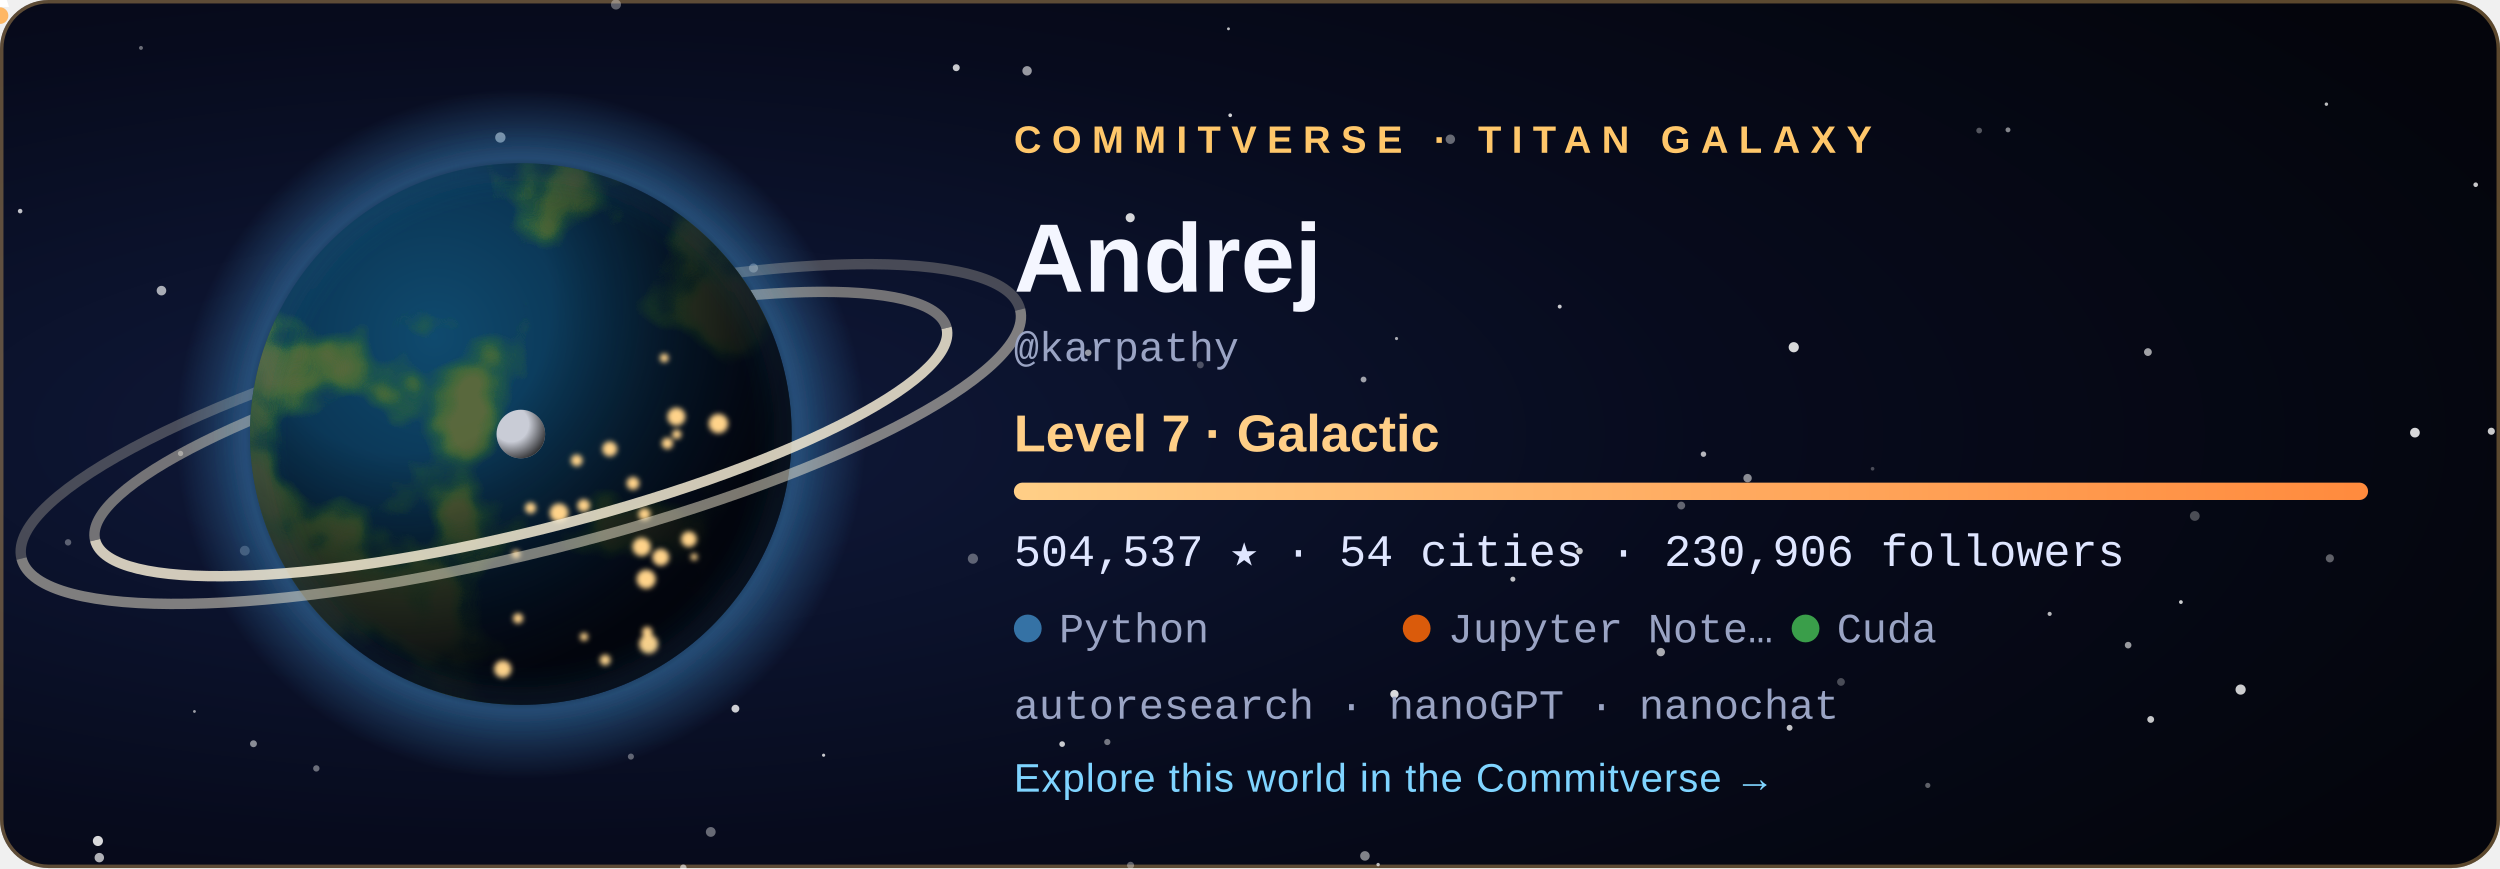
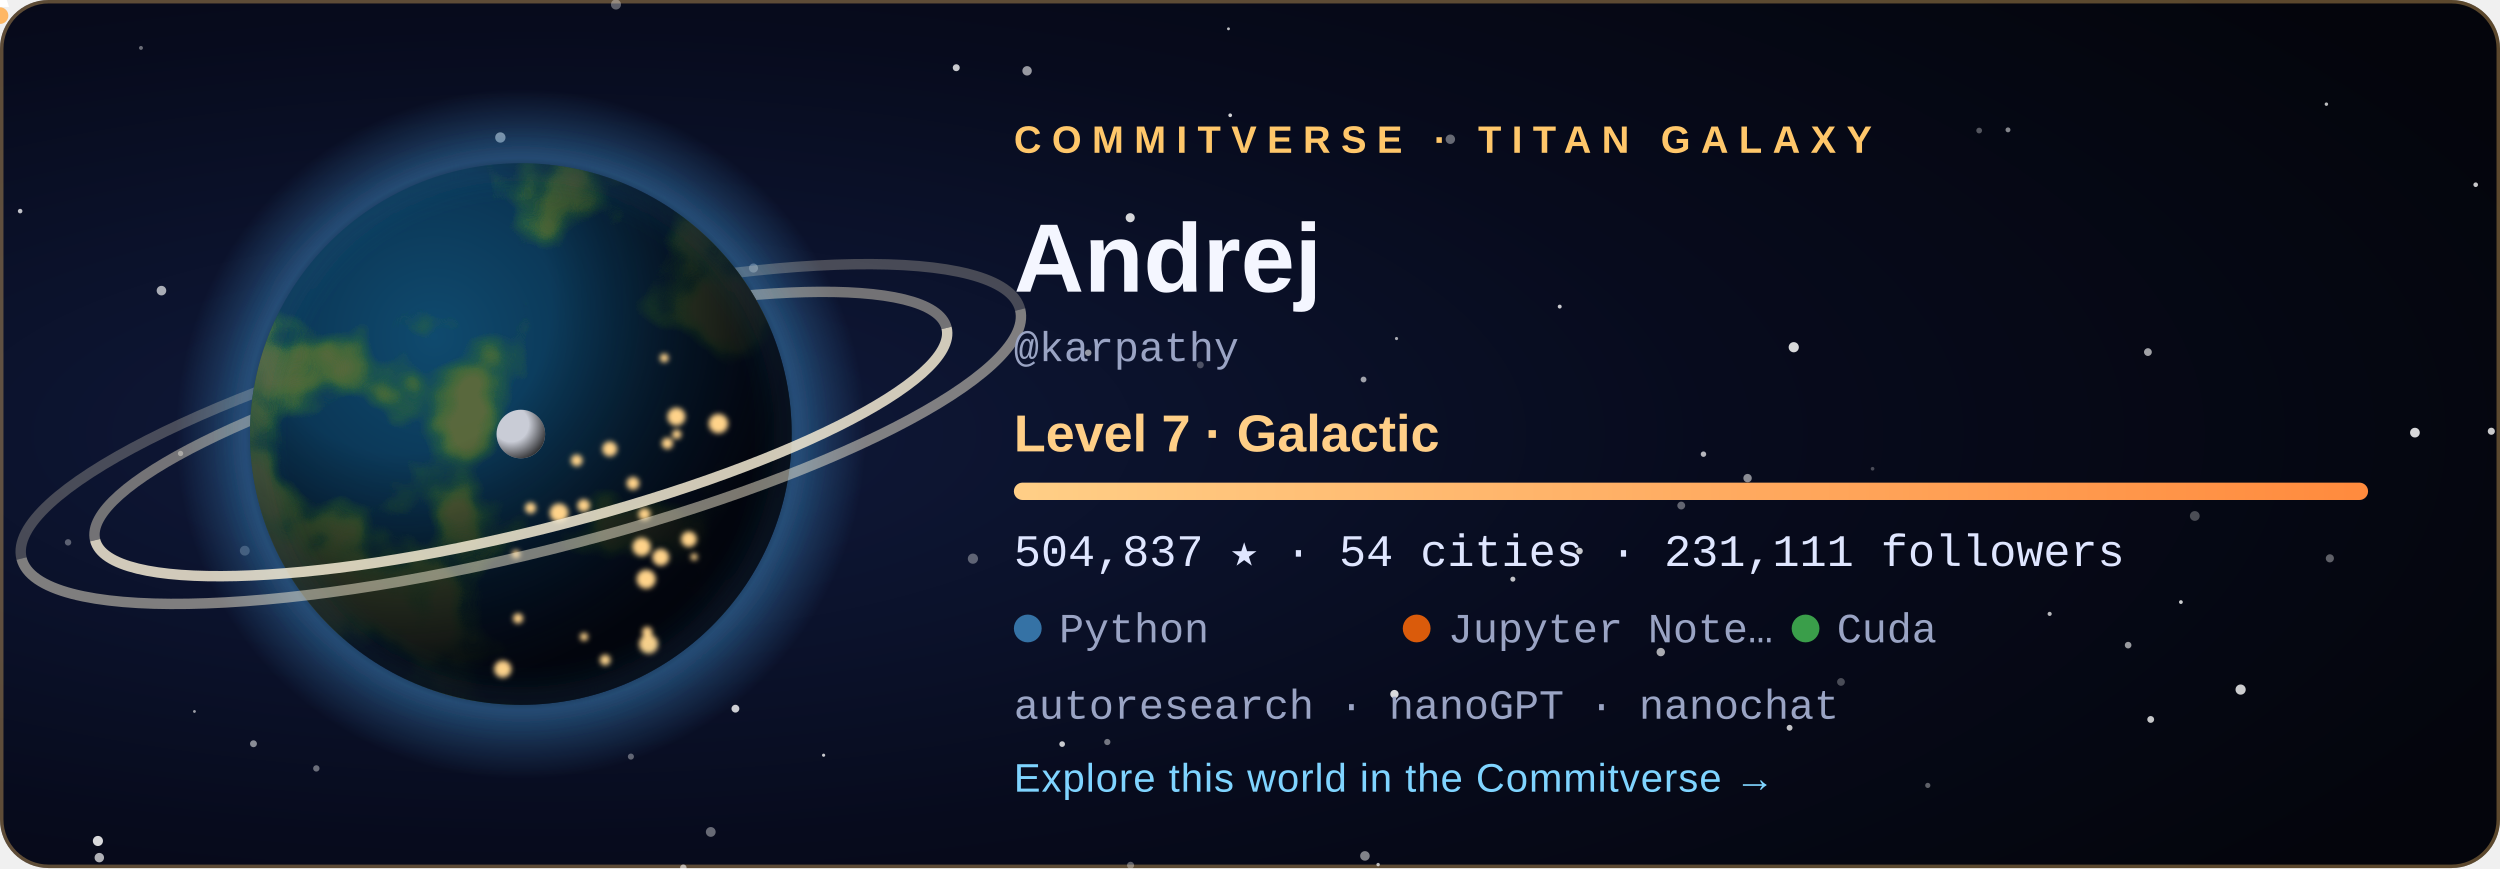
<svg xmlns="http://www.w3.org/2000/svg" width="720" height="250" viewBox="0 0 720 250" role="img" aria-labelledby="title">
  <style>
  .tw { animation: tw 3.6s ease-in-out infinite; }
  .city { animation: city 2.8s ease-in-out infinite; }
  @keyframes tw { 0%, 100% { opacity: .2 } 50% { opacity: 1 } }
  @keyframes city { 0%, 100% { opacity: .55 } 50% { opacity: 1 } }
  .rocket { animation: launch 7s ease-in infinite; transform-origin: 0 0; }
  @keyframes launch { 0% { transform: translate(178.08px, 59.48px); opacity: 0 } 6% { opacity: 1 } 45% { transform: translate(220.2px, -38.8px); opacity: 0 } 100% { opacity: 0 } }
  .aurora { animation: aurora 5s ease-in-out infinite; }
  @keyframes aurora { 0%, 100% { opacity: .35 } 50% { opacity: .85 } }
  text { font-family: 'Segoe UI', Ubuntu, 'Helvetica Neue', Arial, sans-serif; }
  .tag { font-size: 11px; letter-spacing: 3px; font-weight: 700; }
  .name { font-size: 28px; font-weight: 700; fill: #f4f6ff; }
  .level { font-size: 15px; font-weight: 600; fill: #ffcf87; }
  .stat { font-family: 'SFMono-Regular', Consolas, 'Liberation Mono', Menlo, monospace; font-size: 13px; fill: #dfe6ff; }
  .small { font-family: 'SFMono-Regular', Consolas, 'Liberation Mono', Menlo, monospace; font-size: 12px; fill: #9aa4c4; }
  .link { font-size: 11.5px; fill: #7fd4ff; letter-spacing: .3px; }
</style>
  <defs>
    <radialGradient id="bg" cx="22%" cy="50%" r="85%">
      <stop offset="0" stop-color="#101a3c" />
      <stop offset=".55" stop-color="#070b1d" />
      <stop offset="1" stop-color="#04050c" />
    </radialGradient>
    <radialGradient id="ocean" cx="34%" cy="32%" r="80%">
      <stop offset="0" stop-color="#0f4a6e" />
      <stop offset="1" stop-color="#04142b" />
    </radialGradient>
    <radialGradient id="shade" cx="28%" cy="26%" r="92%">
      <stop offset=".3" stop-color="#000" stop-opacity="0" />
      <stop offset=".58" stop-color="#02030a" stop-opacity=".62" />
      <stop offset=".78" stop-color="#02030a" stop-opacity=".93" />
      <stop offset="1" stop-color="#02030a" stop-opacity=".98" />
    </radialGradient>
    <radialGradient id="glow" cx="50%" cy="50%" r="50%">
      <stop offset=".72" stop-color="#3572A5" stop-opacity="0" />
      <stop offset=".8" stop-color="#3572A5" stop-opacity=".55" />
      <stop offset="1" stop-color="#3572A5" stop-opacity="0" />
    </radialGradient>
    <radialGradient id="moonShade" cx="30%" cy="30%" r="80%">
      <stop offset=".45" stop-color="#000" stop-opacity="0" />
      <stop offset="1" stop-color="#000" stop-opacity=".8" />
    </radialGradient>
    <linearGradient id="bar" x1="0" x2="1">
      <stop offset="0" stop-color="#ffcf87" />
      <stop offset="1" stop-color="#ff8a3d" />
    </linearGradient>
    <clipPath id="disc">
      <circle cx="150" cy="125" r="78" />
    </clipPath>
    <filter id="land" x="0" y="0" width="100%" height="100%">
      <feTurbulence type="fractalNoise" baseFrequency="0.021" numOctaves="4" seed="408" result="n" />
      <feColorMatrix in="n" type="matrix" values="0 0 0 0 0  0 0 0 0 0  0 0 0 0 0  8.5 0 0 0 -4.31" result="mask" />
      <feFlood flood-color="#2f6a34" result="low" />
      <feComposite in="low" in2="mask" operator="in" result="lowland" />
      <feColorMatrix in="n" type="matrix" values="0 0 0 0 0  0 0 0 0 0  0 0 0 0 0  10.0 0 0 0 -5.76" result="mask2" />
      <feFlood flood-color="#5b6b3a" result="high" />
      <feComposite in="high" in2="mask2" operator="in" result="highland" />
      <feMerge>
        <feMergeNode in="lowland" />
        <feMergeNode in="highland" />
      </feMerge>
    </filter>
    <filter id="blur" x="-30%" y="-30%" width="160%" height="160%">
      <feGaussianBlur stdDeviation="5" />
    </filter>
    <filter id="soft">
      <feGaussianBlur stdDeviation="0.8" />
    </filter>
  </defs>
  <rect width="720" height="250" rx="14" fill="url(#bg)" />
  <rect x=".5" y=".5" width="719" height="249" rx="13.5" fill="none" stroke="#ffc76a" stroke-opacity=".35" />
  <circle cx="28.6" cy="247.0" r="1.36" fill="#fff" opacity="0.68" class="tw" style="animation-delay:2.89s" />
  <circle cx="670.0" cy="30.0" r="0.50" fill="#fff" opacity="0.73" />
  <circle cx="318.9" cy="213.7" r="0.90" fill="#fff" opacity="0.44" />
  <circle cx="156.3" cy="83.3" r="0.57" fill="#fff" opacity="0.56" class="tw" style="animation-delay:1.90s" />
  <circle cx="325.6" cy="249.2" r="1.02" fill="#fff" opacity="0.34" />
  <circle cx="530.2" cy="196.4" r="1.12" fill="#fff" opacity="0.27" />
  <circle cx="671.0" cy="160.8" r="1.17" fill="#fff" opacity="0.36" />
  <circle cx="612.9" cy="185.8" r="0.96" fill="#fff" opacity="0.59" />
  <circle cx="392.7" cy="109.3" r="0.84" fill="#fff" opacity="0.61" />
  <circle cx="40.6" cy="13.8" r="0.57" fill="#fff" opacity="0.40" />
  <circle cx="180.0" cy="143.8" r="1.01" fill="#fff" opacity="0.78" />
  <circle cx="393.1" cy="246.5" r="1.38" fill="#fff" opacity="0.49" />
  <circle cx="396.9" cy="249.0" r="0.50" fill="#fff" opacity="0.70" />
  <circle cx="590.3" cy="176.8" r="0.60" fill="#fff" opacity="0.71" />
  <circle cx="217.0" cy="77.2" r="1.31" fill="#fff" opacity="0.45" />
  <circle cx="237.2" cy="217.5" r="0.46" fill="#fff" opacity="0.78" class="tw" style="animation-delay:2.80s" />
  <circle cx="280.2" cy="160.9" r="1.47" fill="#fff" opacity="0.34" />
  <circle cx="46.5" cy="83.7" r="1.38" fill="#fff" opacity="0.65" class="tw" style="animation-delay:0.33s" />
  <circle cx="19.6" cy="156.2" r="0.93" fill="#fff" opacity="0.33" />
  <circle cx="516.6" cy="100.0" r="1.47" fill="#fff" opacity="0.84" />
  <circle cx="717.5" cy="124.2" r="1.03" fill="#fff" opacity="0.79" class="tw" style="animation-delay:0.27s" />
  <circle cx="490.6" cy="130.8" r="0.79" fill="#fff" opacity="0.70" />
  <circle cx="713.0" cy="53.2" r="0.67" fill="#fff" opacity="0.78" class="tw" style="animation-delay:0.71s" />
  <circle cx="484.2" cy="145.6" r="1.13" fill="#fff" opacity="0.37" />
  <circle cx="695.5" cy="124.6" r="1.40" fill="#fff" opacity="0.84" class="tw" style="animation-delay:1.36s" />
  <circle cx="435.7" cy="166.8" r="0.73" fill="#fff" opacity="0.75" class="tw" style="animation-delay:2.96s" />
  <circle cx="361.1" cy="76.0" r="0.98" fill="#fff" opacity="0.50" />
  <circle cx="570.0" cy="37.6" r="0.83" fill="#fff" opacity="0.32" />
  <circle cx="478.3" cy="187.8" r="1.21" fill="#fff" opacity="0.66" />
  <circle cx="353.8" cy="8.3" r="0.42" fill="#fff" opacity="0.74" />
  <circle cx="313.4" cy="101.6" r="0.95" fill="#fff" opacity="0.57" />
  <circle cx="449.2" cy="88.3" r="0.57" fill="#fff" opacity="0.79" />
  <circle cx="70.5" cy="158.6" r="1.42" fill="#fff" opacity="0.28" />
  <circle cx="325.5" cy="62.7" r="1.31" fill="#fff" opacity="0.83" />
  <circle cx="454.9" cy="158.7" r="0.95" fill="#fff" opacity="0.77" />
  <circle cx="91.1" cy="221.3" r="0.92" fill="#fff" opacity="0.40" />
  <circle cx="5.8" cy="60.8" r="0.66" fill="#fff" opacity="0.75" class="tw" style="animation-delay:0.31s" />
  <circle cx="275.4" cy="19.5" r="1.01" fill="#fff" opacity="0.78" />
  <circle cx="177.4" cy="1.3" r="1.45" fill="#fff" opacity="0.35" class="tw" style="animation-delay:2.52s" />
  <circle cx="618.6" cy="101.4" r="1.12" fill="#fff" opacity="0.62" />
  <circle cx="578.3" cy="37.4" r="0.71" fill="#fff" opacity="0.51" />
  <circle cx="138.3" cy="172.9" r="0.59" fill="#fff" opacity="0.43" class="tw" style="animation-delay:3.46s" />
  <circle cx="555.2" cy="226.2" r="0.75" fill="#fff" opacity="0.36" class="tw" style="animation-delay:1.51s" />
  <circle cx="116.7" cy="105.1" r="0.57" fill="#fff" opacity="0.71" class="tw" style="animation-delay:2.31s" />
  <circle cx="619.4" cy="207.2" r="0.99" fill="#fff" opacity="0.77" />
  <circle cx="52.0" cy="130.6" r="0.77" fill="#fff" opacity="0.44" class="tw" style="animation-delay:2.37s" />
  <circle cx="515.4" cy="209.6" r="0.85" fill="#fff" opacity="0.76" class="tw" style="animation-delay:1.27s" />
  <circle cx="196.8" cy="249.9" r="0.95" fill="#fff" opacity="0.46" />
  <circle cx="181.7" cy="217.9" r="0.88" fill="#fff" opacity="0.36" />
  <circle cx="295.8" cy="20.4" r="1.36" fill="#fff" opacity="0.58" class="tw" style="animation-delay:1.37s" />
  <circle cx="211.8" cy="204.1" r="1.13" fill="#fff" opacity="0.80" />
  <circle cx="130.9" cy="193.8" r="0.66" fill="#fff" opacity="0.78" class="tw" style="animation-delay:0.04s" />
  <circle cx="56.0" cy="204.9" r="0.41" fill="#fff" opacity="0.60" class="tw" style="animation-delay:3.32s" />
  <circle cx="354.3" cy="33.2" r="0.54" fill="#fff" opacity="0.82" class="tw" style="animation-delay:2.94s" />
  <circle cx="204.7" cy="239.6" r="1.41" fill="#fff" opacity="0.39" class="tw" style="animation-delay:1.64s" />
  <circle cx="402.2" cy="97.5" r="0.46" fill="#fff" opacity="0.65" />
  <circle cx="628.1" cy="173.4" r="0.55" fill="#fff" opacity="0.80" />
  <circle cx="539.3" cy="135.0" r="0.53" fill="#fff" opacity="0.27" />
  <circle cx="305.9" cy="214.3" r="0.82" fill="#fff" opacity="0.78" class="tw" style="animation-delay:3.13s" />
  <circle cx="632.1" cy="148.6" r="1.41" fill="#fff" opacity="0.28" />
  <circle cx="196.8" cy="249.9" r="0.86" fill="#fff" opacity="0.25" />
  <circle cx="503.3" cy="137.7" r="1.21" fill="#fff" opacity="0.53" />
  <circle cx="645.3" cy="198.6" r="1.47" fill="#fff" opacity="0.80" />
  <circle cx="401.6" cy="199.9" r="1.20" fill="#fff" opacity="0.84" />
  <circle cx="345.7" cy="105.1" r="0.99" fill="#fff" opacity="0.27" />
  <circle cx="183.2" cy="65.7" r="1.47" fill="#fff" opacity="0.63" class="tw" style="animation-delay:1.25s" />
  <circle cx="144.1" cy="39.6" r="1.49" fill="#fff" opacity="0.63" />
  <circle cx="417.7" cy="40.1" r="1.36" fill="#fff" opacity="0.39" />
  <circle cx="28.2" cy="242.2" r="1.46" fill="#fff" opacity="0.84" />
  <circle cx="73.0" cy="214.2" r="1.00" fill="#fff" opacity="0.52" />
  <circle cx="150" cy="125" r="99.84" fill="url(#glow)" />
  <path d="M 23.64 125 A 126.36 28.08 0 0 1 276.36 125" fill="none" stroke="#e9dfc6" stroke-width="3" opacity="0.468" transform="rotate(-14 150 125)" />
  <path d="M 1.8 125 A 148.2 34.32 0 0 1 298.2 125" fill="none" stroke="#e9dfc6" stroke-width="3" opacity="0.275" transform="rotate(-14 150 125)" />
  <g clip-path="url(#disc)">
    <circle cx="150" cy="125" r="78" fill="url(#ocean)" />
    <rect x="72" y="47" width="156" height="156" filter="url(#land)" opacity=".95" />
    <circle cx="150" cy="125" r="78" fill="url(#shade)" />
    <g filter="url(#soft)">
      <circle cx="149.2" cy="178.1" r="1.46" fill="#ffd38a" class="city" style="animation-delay:1.12s" />
      <circle cx="161.0" cy="147.7" r="2.70" fill="#ffd38a" class="city" style="animation-delay:0.86s" />
      <circle cx="166.1" cy="132.6" r="1.68" fill="#ffd38a" class="city" style="animation-delay:2.26s" />
      <circle cx="186.4" cy="182.0" r="1.49" fill="#ffd38a" class="city" style="animation-delay:0.74s" />
      <circle cx="194.9" cy="125.1" r="1.35" fill="#ffd38a" class="city" style="animation-delay:1.22s" />
      <circle cx="186.1" cy="166.8" r="2.74" fill="#ffd38a" class="city" style="animation-delay:0.34s" />
      <circle cx="199.9" cy="160.4" r="1.02" fill="#ffd38a" class="city" style="animation-delay:0.28s" />
      <circle cx="198.4" cy="155.3" r="2.24" fill="#ffd38a" class="city" style="animation-delay:0.11s" />
      <circle cx="192.2" cy="127.7" r="1.63" fill="#ffd38a" class="city" style="animation-delay:0.76s" />
      <circle cx="206.9" cy="122.0" r="2.80" fill="#ffd38a" class="city" style="animation-delay:0.01s" />
      <circle cx="148.6" cy="159.6" r="1.20" fill="#ffd38a" class="city" style="animation-delay:2.41s" />
      <circle cx="191.3" cy="103.1" r="1.27" fill="#ffd38a" class="city" style="animation-delay:1.56s" />
      <circle cx="185.6" cy="148.1" r="1.76" fill="#ffd38a" class="city" style="animation-delay:2.33s" />
      <circle cx="184.8" cy="157.5" r="2.64" fill="#ffd38a" class="city" style="animation-delay:1.87s" />
      <circle cx="144.8" cy="192.7" r="2.48" fill="#ffd38a" class="city" style="animation-delay:0.82s" />
      <circle cx="152.8" cy="146.3" r="1.60" fill="#ffd38a" class="city" style="animation-delay:0.95s" />
      <circle cx="182.3" cy="139.2" r="1.85" fill="#ffd38a" class="city" style="animation-delay:2.07s" />
      <circle cx="168.1" cy="145.6" r="1.83" fill="#ffd38a" class="city" style="animation-delay:2.50s" />
      <circle cx="194.8" cy="120.0" r="2.59" fill="#ffd38a" class="city" style="animation-delay:1.17s" />
      <circle cx="186.8" cy="185.5" r="2.75" fill="#ffd38a" class="city" style="animation-delay:0.58s" />
      <circle cx="175.6" cy="129.3" r="2.15" fill="#ffd38a" class="city" style="animation-delay:2.90s" />
      <circle cx="190.3" cy="160.5" r="2.42" fill="#ffd38a" class="city" style="animation-delay:0.89s" />
      <circle cx="168.2" cy="183.4" r="1.17" fill="#ffd38a" class="city" style="animation-delay:2.16s" />
      <circle cx="174.3" cy="190.1" r="1.55" fill="#ffd38a" class="city" style="animation-delay:2.38s" />
    </g>
  </g>
  <circle cx="150" cy="125" r="78" fill="none" stroke="#3572A5" stroke-opacity=".7" stroke-width="2" filter="url(#blur)" />
  <path d="M 23.64 125 A 126.36 28.08 0 0 0 276.36 125" fill="none" stroke="#f3ead2" stroke-width="3" opacity="0.85" transform="rotate(-14 150 125)" />
  <path d="M 1.8 125 A 148.2 34.32 0 0 0 298.2 125" fill="none" stroke="#f3ead2" stroke-width="3" opacity="0.5" transform="rotate(-14 150 125)" />
  <g transform="translate(150 125)">
    <circle r="1.6" fill="#bfe8ff">
      <animateMotion dur="6s" begin="-0s" repeatCount="indefinite" path="M 89.7 0 A 89.7 23.4 0 1 1 -89.7 0 A 89.7 23.4 0 1 1 89.7 0" />
    </circle>
    <circle r="1.6" fill="#bfe8ff">
      <animateMotion dur="8.3s" begin="-1.7s" repeatCount="indefinite" path="M 89.7 0 A 89.7 32.76 0 1 1 -89.7 0 A 89.7 32.76 0 1 1 89.7 0" />
    </circle>
    <circle r="1.6" fill="#bfe8ff">
      <animateMotion dur="10.6s" begin="-3.4s" repeatCount="indefinite" path="M 89.7 0 A 89.7 42.12 0 1 1 -89.7 0 A 89.7 42.12 0 1 1 89.7 0" />
    </circle>
    <g>
      <circle r="7" fill="#c9ccd6" />
      <circle r="7" fill="url(#moonShade)" />
      <animateMotion dur="16s" repeatCount="indefinite" path="M 113.1 0 A 113.1 42.9 0 1 1 -113.1 0 A 113.1 42.9 0 1 1 113.1 0" />
    </g>
  </g>
  <g class="rocket">
    <path d="M0 -6 L2.6 2 L-2.6 2 Z" fill="#fff" />
    <circle cy="4.5" r="2.4" fill="#ffb054" opacity=".9" />
  </g>
  <text x="292" y="44" class="tag" fill="#ffc76a">COMMITVERSE · TITAN GALAXY</text>
  <text x="292" y="84" class="name">Andrej</text>
  <text x="292" y="104" class="small">@karpathy</text>
  <text x="292" y="130" class="level">Level 7 · Galactic</text>
  <rect x="292" y="139" width="390" height="5" rx="2.5" fill="#ffffff" fill-opacity=".1" />
  <rect x="292" y="139" width="390.0" height="5" rx="2.5" fill="url(#bar)" />
-   <text x="292" y="163" class="stat">504,537 ★  ·  54 cities  ·  230,906 followers</text>
+   <text x="292" y="163" class="stat">504,837 ★  ·  54 cities  ·  231,111 followers</text>
  <circle cx="296" cy="181" r="4" fill="#3572A5" />
  <text x="305" y="185" class="small">Python</text>
  <circle cx="408" cy="181" r="4" fill="#DA5B0B" />
  <text x="417" y="185" class="small">Jupyter Note…</text>
  <circle cx="520" cy="181" r="4" fill="#3A9E4A" />
  <text x="529" y="185" class="small">Cuda</text>
  <text x="292" y="207" class="small">autoresearch · nanoGPT · nanochat</text>
  <text x="292" y="228" class="link">Explore this world in the Commitverse  →</text>
</svg>
